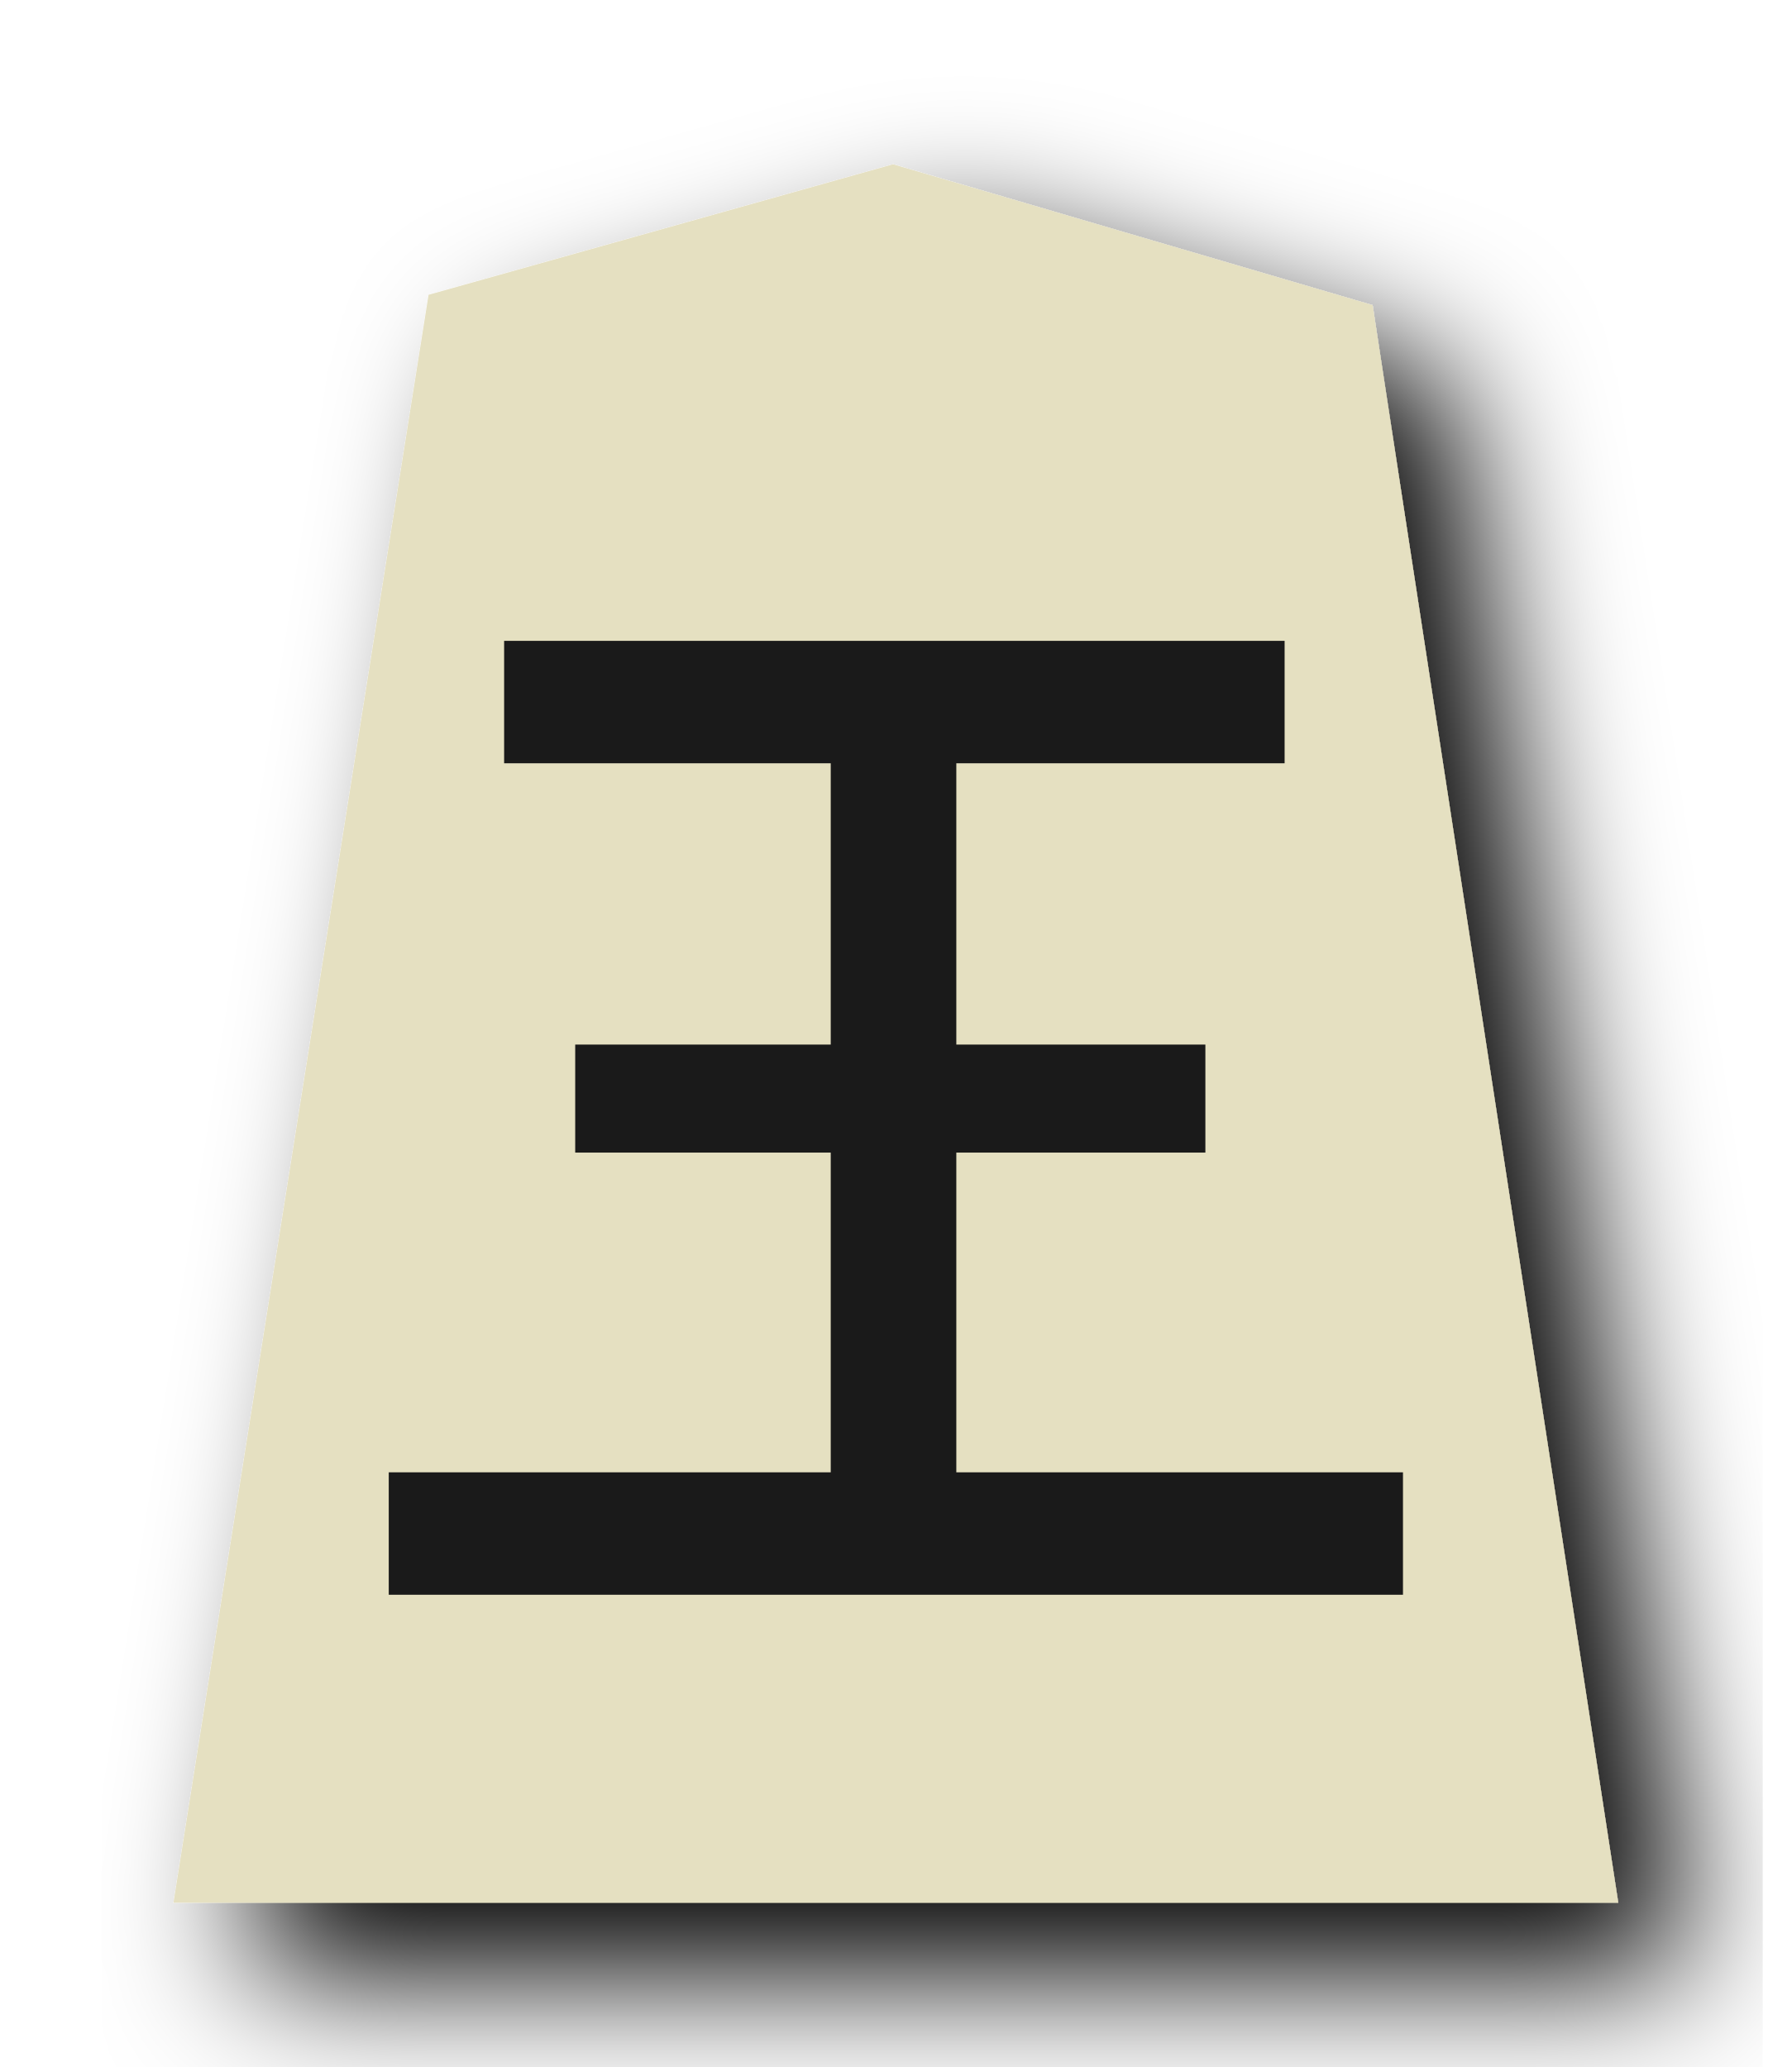
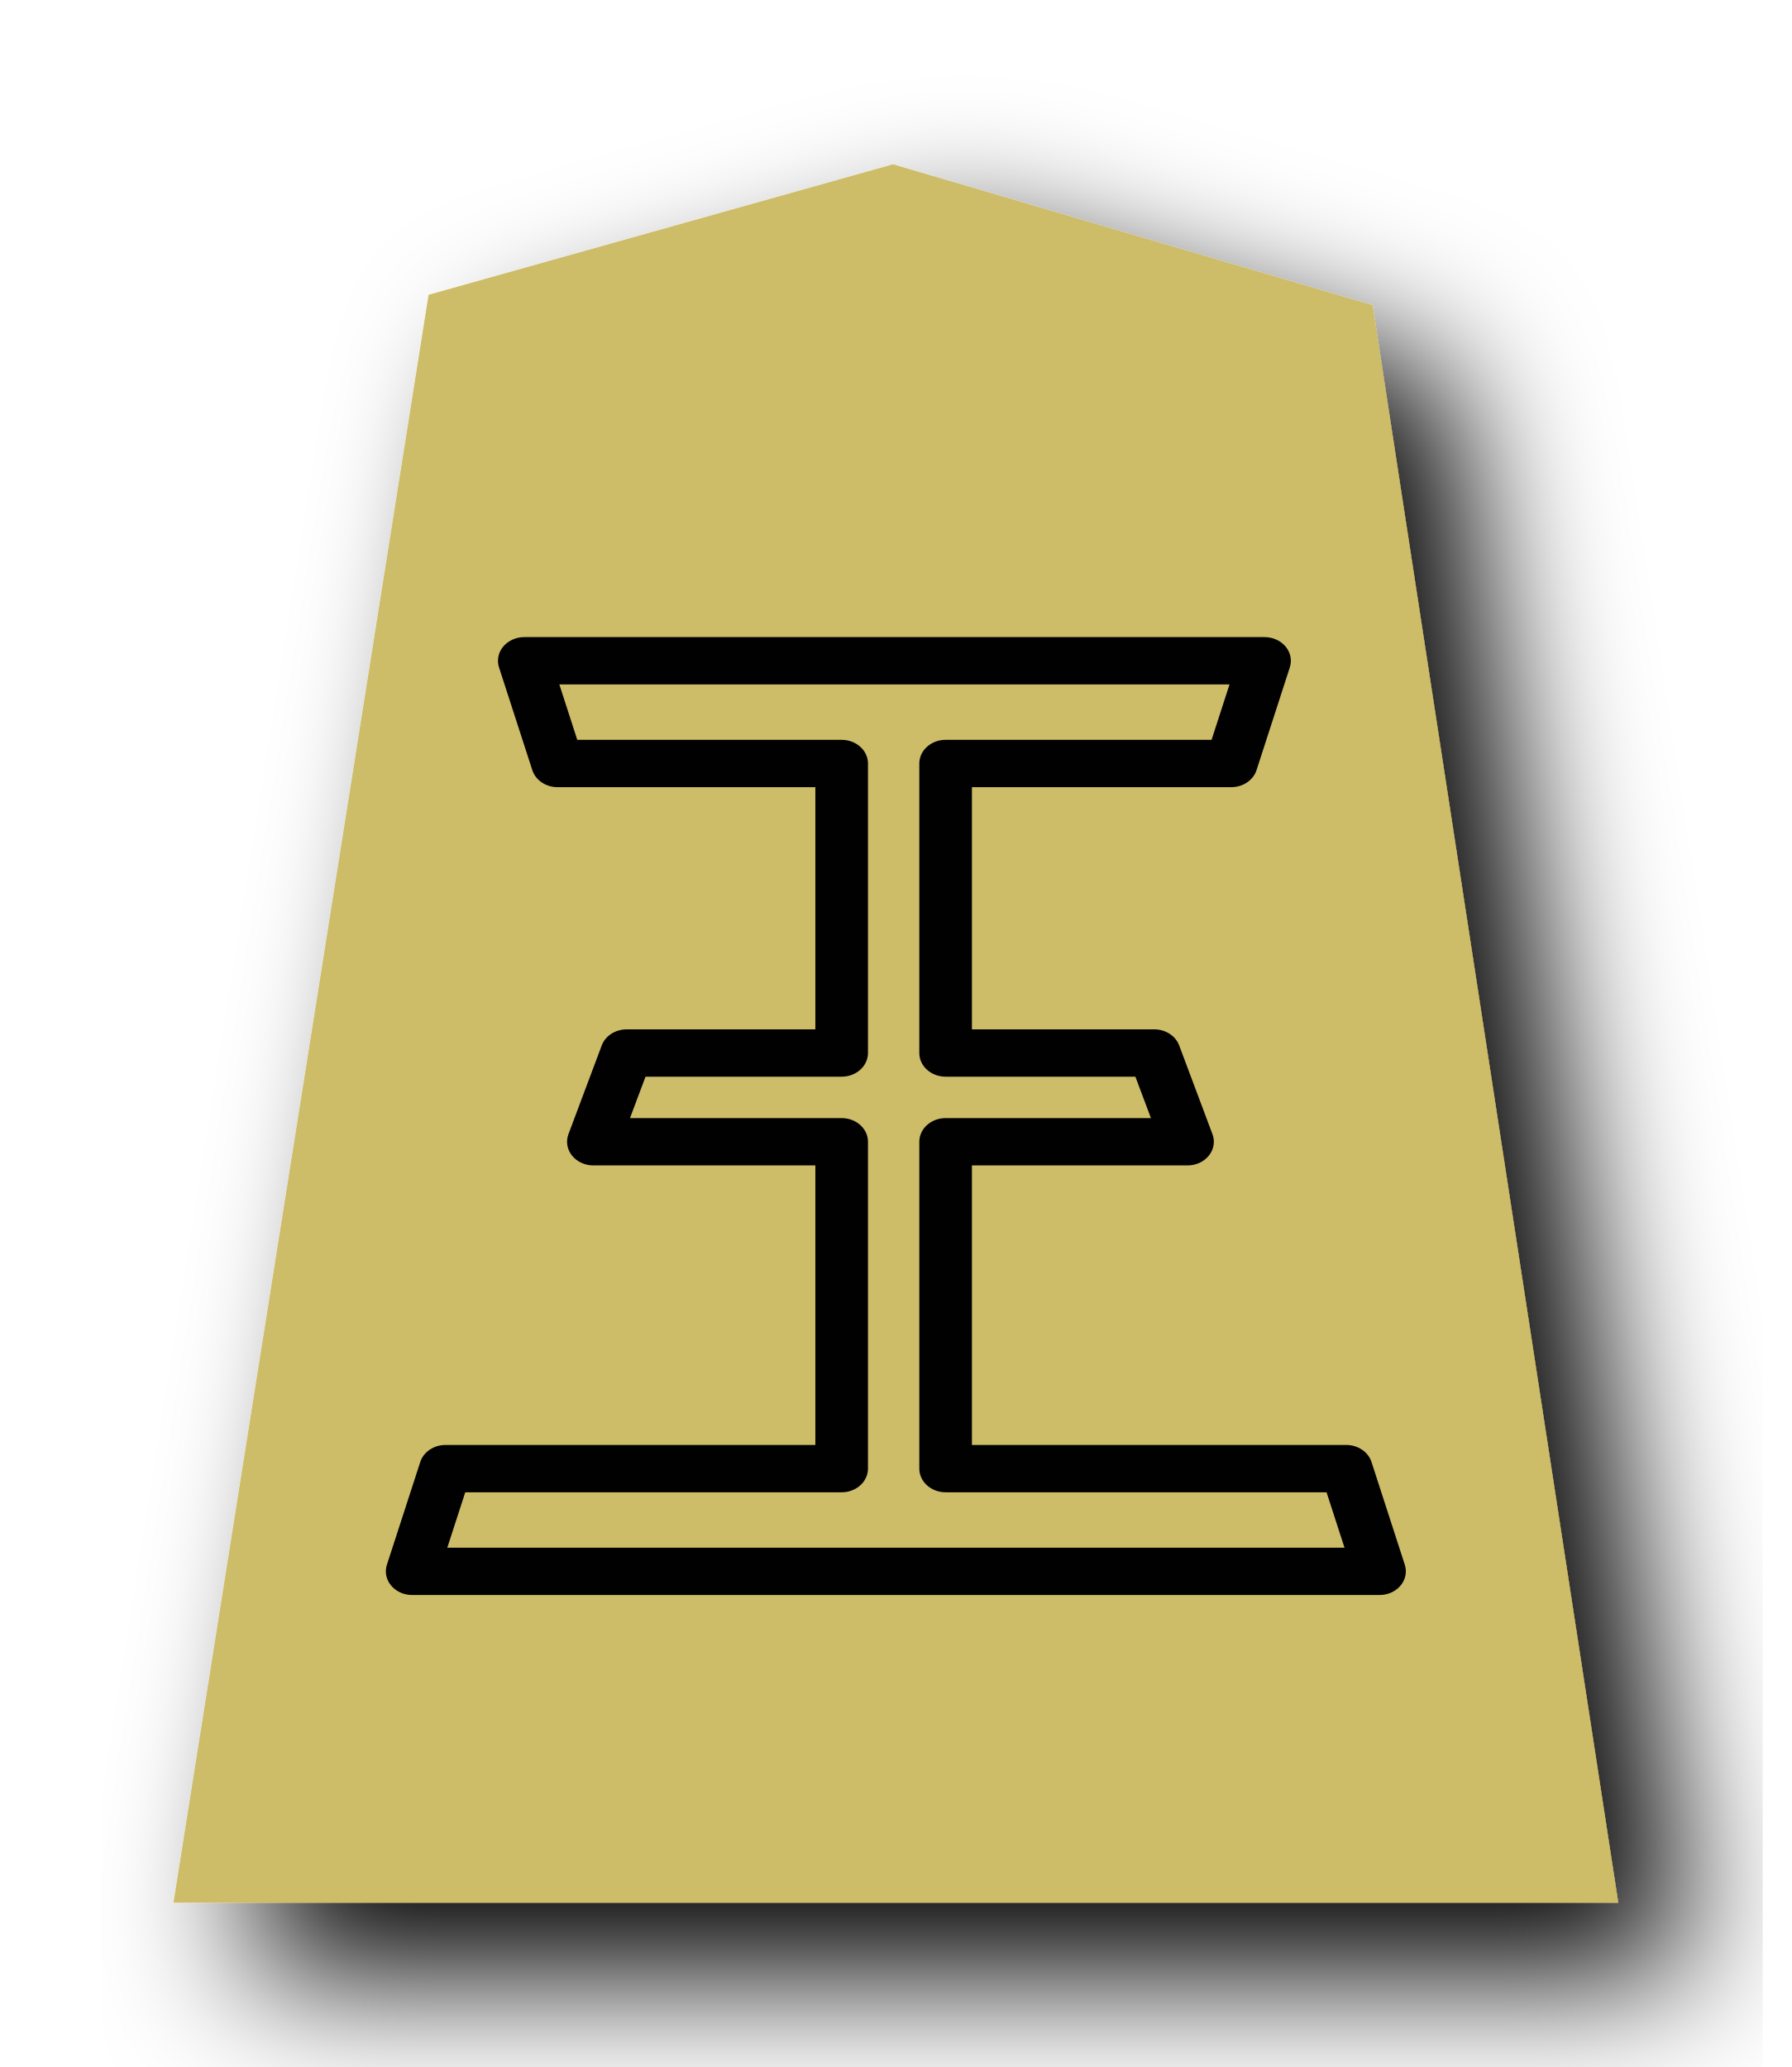
<svg xmlns="http://www.w3.org/2000/svg" width="52" height="60" version="1.1" id="svg1717">
  <defs id="defs1721">
    <filter id="drop-shadow-9">
      <feGaussianBlur in="SourceAlpha" result="blur" stdDeviation="2" id="feGaussianBlur5056" />
      <feOffset result="offsetBlur" dx="2" dy="2" id="feOffset5058" />
      <feBlend in="SourceGraphic" in2="offsetBlur" mode="normal" id="feBlend5060" />
    </filter>
  </defs>
  <filter id="drop-shadow">
    <feGaussianBlur in="SourceAlpha" result="blur" stdDeviation="2" id="feGaussianBlur1692" />
    <feOffset result="offsetBlur" dx="2" dy="2" id="feOffset1694" />
    <feBlend in="SourceGraphic" in2="offsetBlur" mode="normal" id="feBlend1696" />
  </filter>
  <g transform="translate(-16.21439,-20.64637)" style="display:inline" id="g9447">
    <g transform="matrix(1.05,0,0,1.05,53.64049,18.86645)" id="g5696" style="display:inline;fill:#f9f9f9;fill-opacity:1;filter:url(#drop-shadow-9)">
-       <path d="m -10.96,6.237 -12.838,3.608 -7.051,44.45 39.934,-1.79e-4 -6.79,-44.163 z" id="path5694" style="fill:#e5e0c1;fill-opacity:1" />
+       <path d="m -10.96,6.237 -12.838,3.608 -7.051,44.45 39.934,-1.79e-4 -6.79,-44.163 z" id="path5694" style="fill:#cdbc68;fill-opacity:1" />
    </g>
-     <g aria-label="王" transform="matrix(1.189055,0,0,1.069744,-5.484501,-2.81733)" style="font-style:normal;font-variant:normal;font-weight:normal;font-stretch:normal;font-size:29.072px;line-height:1.25;font-family:PMingLiU;-inkscape-font-specification:PMingLiU;letter-spacing:0px;word-spacing:0px;display:inline;fill:#efbf00;fill-opacity:1;stroke:#efbf00;stroke-width:0.423;stroke-miterlimit:4;stroke-dasharray:none;stroke-opacity:1" id="text2298-4">
-       <path d="m 41.364,42.419 v 8.086 h 6.079 v 2.478 h -6.079 v 9.129 h 10.902 v 2.869 H 27.964 v -2.869 h 10.788 v -9.129 h -6.237 v -2.478 h 6.237 V 42.419 H 30.78 v -2.869 h 18.597 v 2.869 z" style="font-style:normal;font-variant:normal;font-weight:normal;font-stretch:normal;font-family:MingLiU_HKSCS-ExtB;-inkscape-font-specification:MingLiU_HKSCS-ExtB;fill:#1a1a1a;fill-opacity:1;stroke:#1a1a1a;stroke-width:0.453;stroke-miterlimit:4;stroke-dasharray:none;stroke-opacity:1" id="path4617" />
-     </g>
+     <path style="color:#000000;font-style:normal;font-variant:normal;font-weight:normal;font-stretch:normal;font-size:medium;line-height:1.25;font-family:MingLiU_HKSCS-ExtB;-inkscape-font-specification:MingLiU_HKSCS-ExtB;font-variant-ligatures:normal;font-variant-position:normal;font-variant-caps:normal;font-variant-numeric:normal;font-variant-alternates:normal;font-variant-east-asian:normal;font-feature-settings:normal;font-variation-settings:normal;text-indent:0;text-align:start;text-decoration:none;text-decoration-line:none;text-decoration-style:solid;text-decoration-color:#000000;letter-spacing:0px;word-spacing:0px;text-transform:none;writing-mode:lr-tb;direction:ltr;text-orientation:mixed;dominant-baseline:auto;baseline-shift:baseline;text-anchor:start;white-space:normal;shape-padding:0;shape-margin:0;inline-size:0;clip-rule:nonzero;display:inline;overflow:visible;visibility:visible;opacity:0.99;isolation:auto;mix-blend-mode:normal;color-interpolation:sRGB;color-interpolation-filters:linearRGB;solid-color:#000000;solid-opacity:1;vector-effect:none;fill:#000000;fill-opacity:1;fill-rule:nonzero;stroke:none;stroke-width:1.449;stroke-linecap:butt;stroke-linejoin:round;stroke-miterlimit:4;stroke-dasharray:none;stroke-dashoffset:0;stroke-opacity:1;color-rendering:auto;image-rendering:auto;shape-rendering:auto;text-rendering:auto;enable-background:accumulate;stop-color:#000000" d="m 31.43,39.14 a 0.764,0.687 0 0 0 -0.733,0.879 l 0.966,2.982 a 0.764,0.687 0 0 0 0.733,0.495 h 7.482 v 7.03 h -5.476 a 0.764,0.687 0 0 0 -0.724,0.467 l -0.966,2.576 a 0.764,0.687 0 0 0 0.724,0.907 h 6.442 v 8.114 H 29.144 a 0.764,0.687 0 0 0 -0.733,0.495 l -0.968,2.982 a 0.764,0.687 0 0 0 0.733,0.879 h 28.076 a 0.764,0.687 0 0 0 0.733,-0.879 l -0.966,-2.982 A 0.764,0.687 0 0 0 55.287,62.59 H 44.422 v -8.114 h 6.259 a 0.764,0.687 0 0 0 0.722,-0.907 l -0.966,-2.576 a 0.764,0.687 0 0 0 -0.724,-0.467 h -5.291 v -7.03 h 7.527 a 0.764,0.687 0 0 0 0.733,-0.495 l 0.966,-2.982 a 0.764,0.687 0 0 0 -0.733,-0.879 z m 1.018,1.374 h 19.45 l -0.521,1.608 h -7.719 a 0.764,0.687 0 0 0 -0.763,0.686 v 8.404 a 0.764,0.687 0 0 0 0.763,0.688 h 5.508 l 0.451,1.202 h -5.959 a 0.764,0.687 0 0 0 -0.763,0.686 v 9.49 a 0.764,0.687 0 0 0 0.763,0.686 h 11.056 l 0.521,1.608 H 29.196 l 0.521,-1.608 h 10.923 a 0.764,0.687 0 0 0 0.765,-0.686 v -9.49 a 0.764,0.687 0 0 0 -0.765,-0.686 h -6.142 l 0.451,-1.202 h 5.691 a 0.764,0.687 0 0 0 0.765,-0.688 v -8.404 a 0.764,0.687 0 0 0 -0.765,-0.686 h -7.672 z" id="path4473" />
  </g>
</svg>
